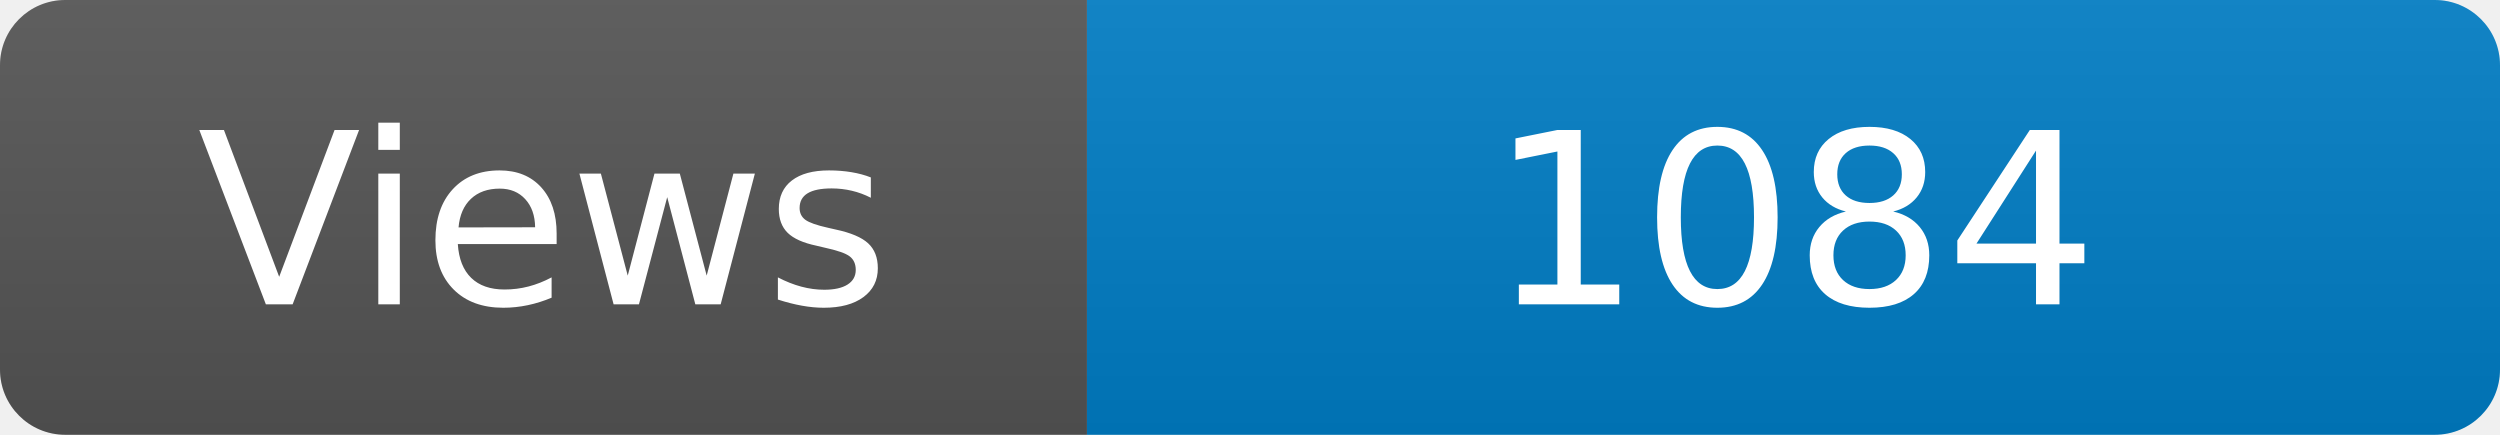
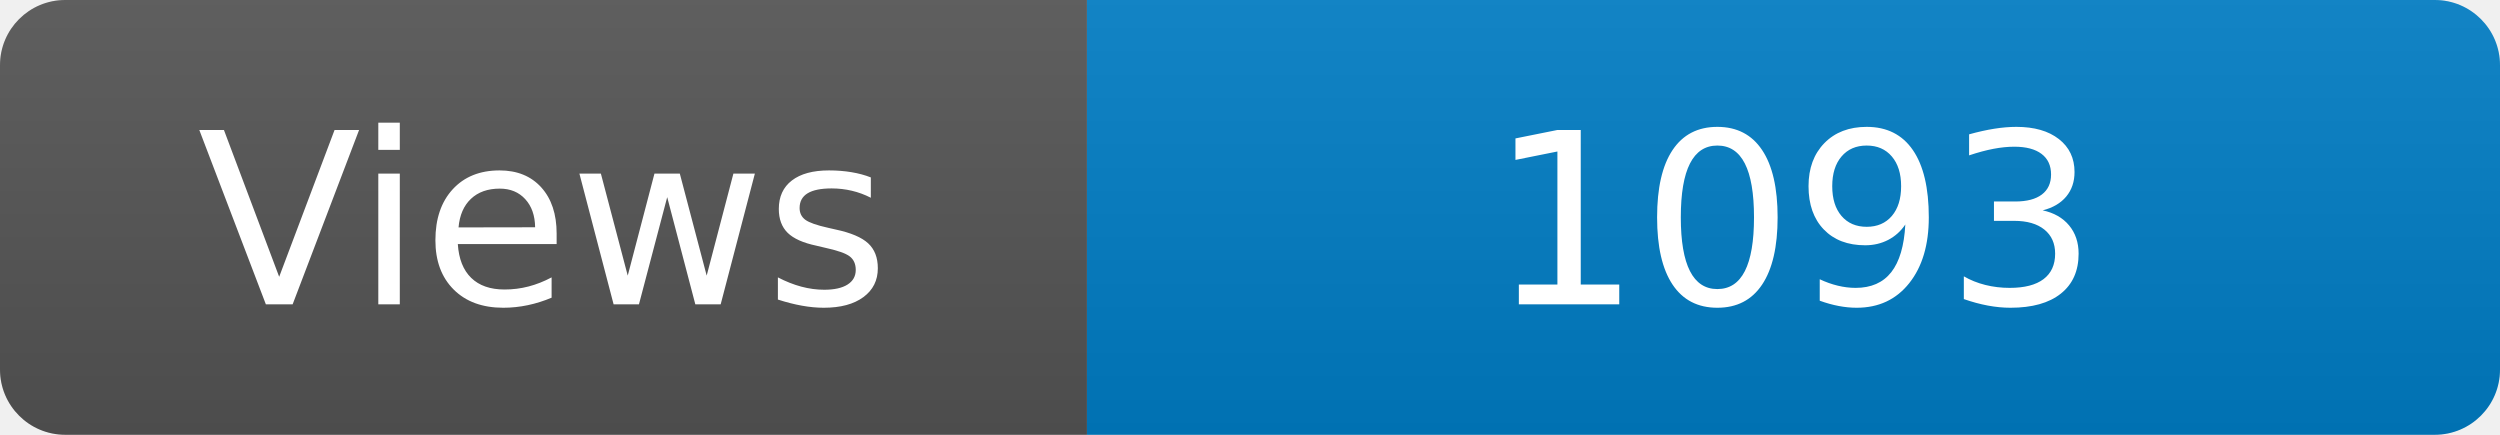
<svg xmlns="http://www.w3.org/2000/svg" width="115" height="20" role="img" aria-label="Maintained?: yes">
  <linearGradient id="s" x2="0" y2="100%">
    <stop offset="0" stop-color="#bbb" stop-opacity=".1" />
    <stop offset="1" stop-opacity=".1" />
  </linearGradient>
  <clipPath id="r">
    <rect width="115" height="20" rx="3" fill="#fff" />
  </clipPath>
  <g clip-path="url(#r)">
    <rect width="50" height="20" fill="#555" />
    <rect x="50" width="160" height="20" fill="#007ec6" />
    <rect width="115" height="20" fill="url(#s)" />
  </g>
  <g fill="#fff" text-anchor="middle" font-family="Verdana,Geneva,DejaVu Sans,sans-serif" font-size="110">
    <text x="250" y="140" transform="scale(.1)" fill="#fff">Views</text>
-     <text x="825" y="140" transform="scale(.1)" fill="#fff">1084</text>
+     <text x="825" y="140" transform="scale(.1)" fill="#fff">1093</text>
  </g>
</svg>
